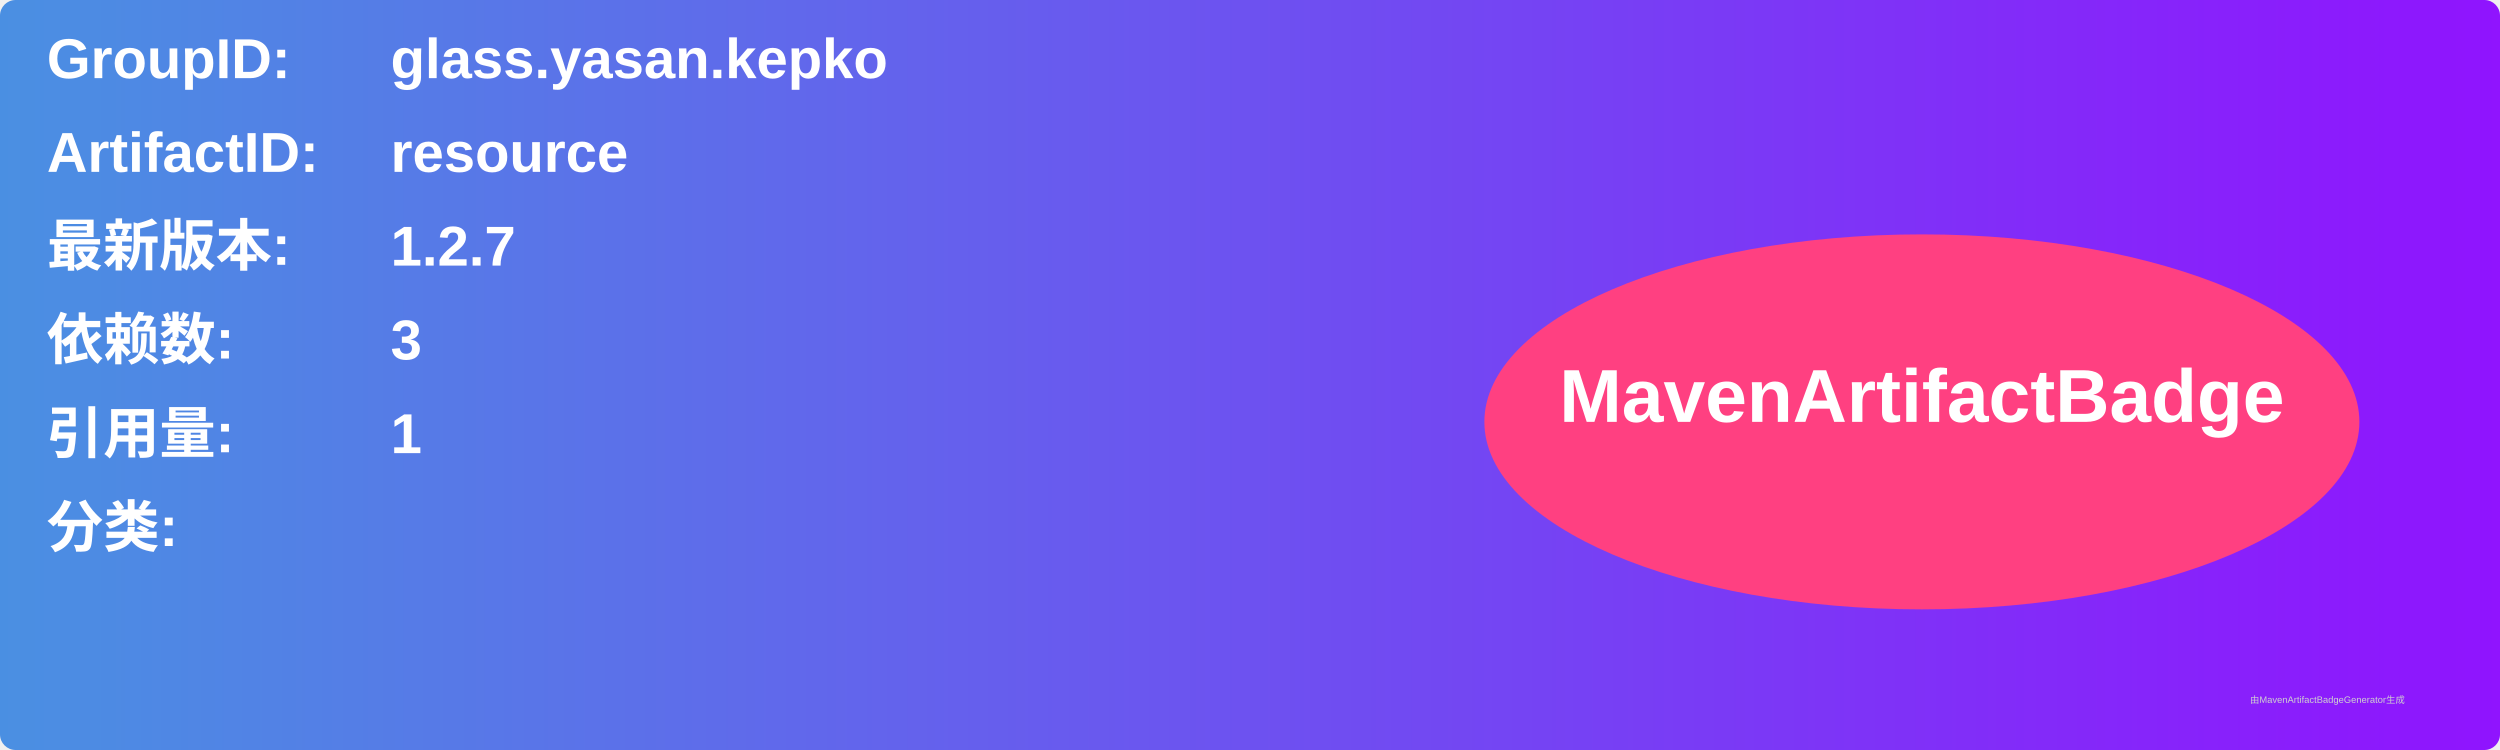
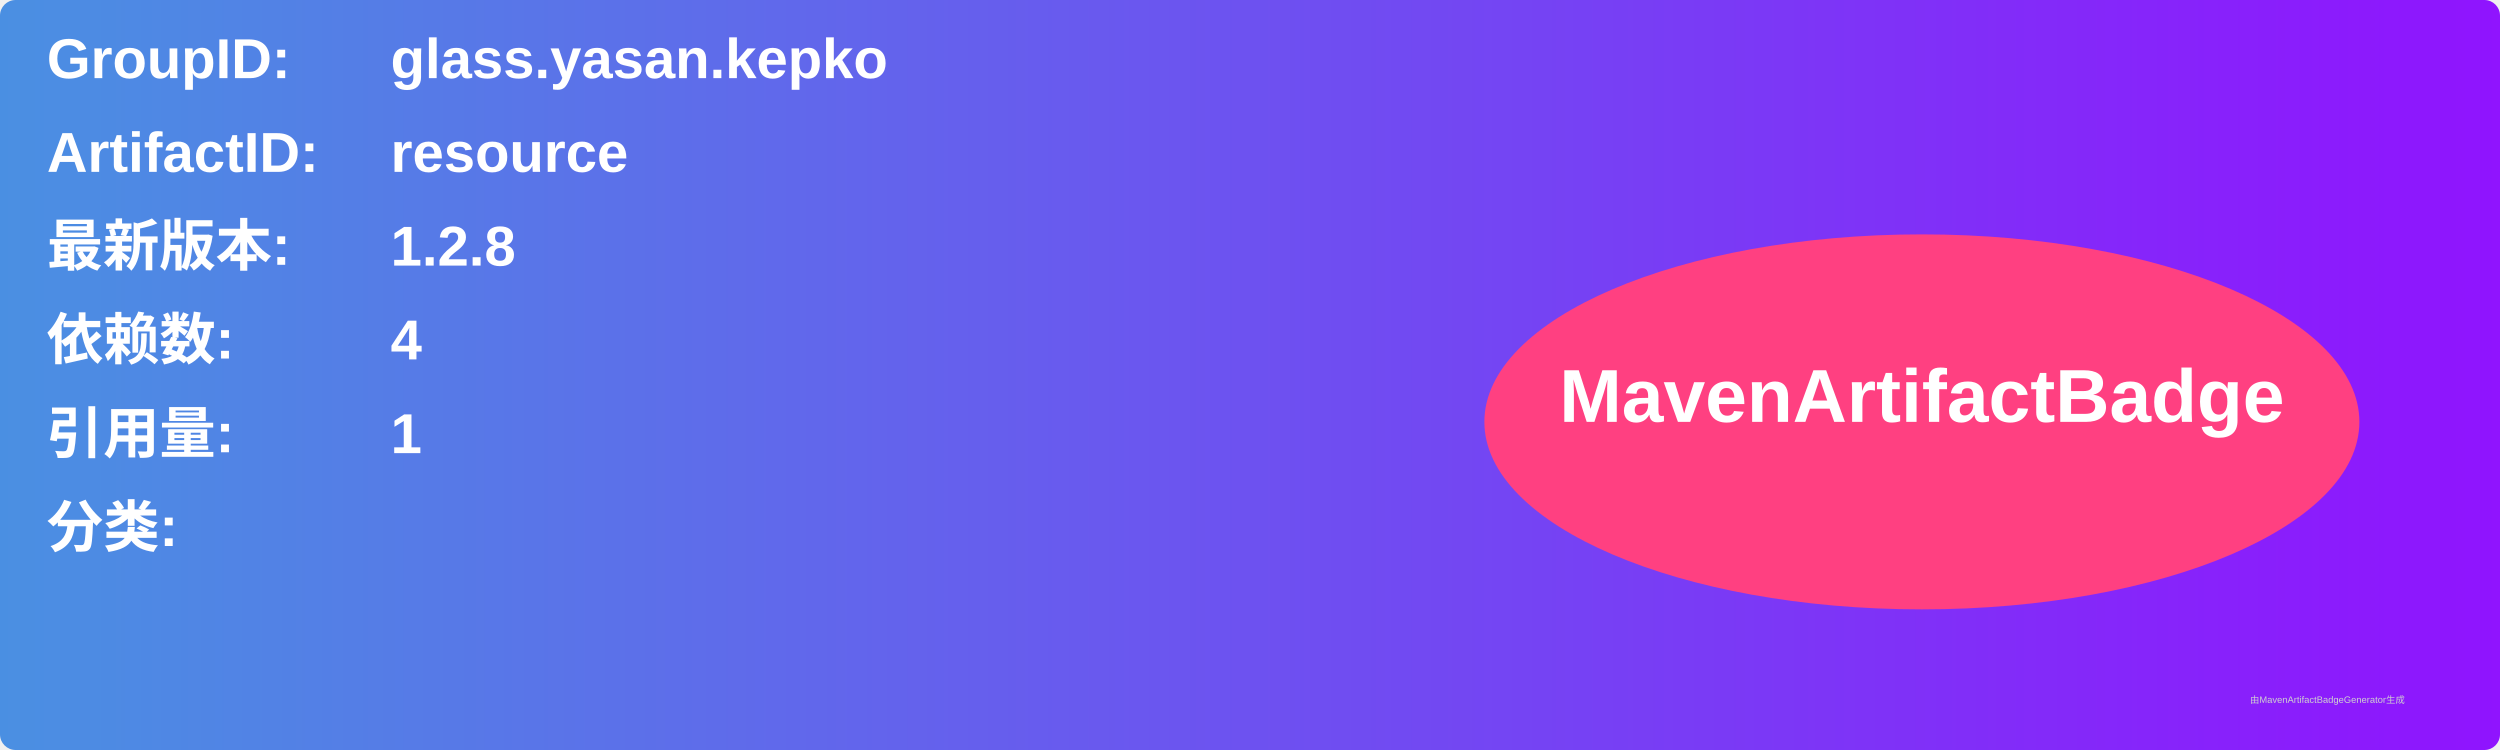
<svg xmlns="http://www.w3.org/2000/svg" width="800" height="240" viewBox="0 0 800 240">
  <linearGradient id="grad" x1="0%" y1="0%" x2="100%" y2="0%">
    <stop offset="0%" stop-color="#4a90e2" />
    <stop offset="100%" stop-color="#9013fe" />
  </linearGradient>
  <rect width="100%" height="100%" rx="5" ry="5" fill="url(#grad)" />
  <g transform="translate(15, 15)">
    <text x="0" y="10" font-family="Arial" font-size="18" fill="white" font-weight="bold" width="260">GroupID:</text>
    <text x="110" y="10" font-family="Arial" font-size="18" fill="white" font-weight="bold" width="460">glass.yasan.kepko</text>
    <text x="0" y="40" font-family="Arial" font-size="18" fill="white" font-weight="bold" width="260">ArtifactID:</text>
    <text x="110" y="40" font-family="Arial" font-size="18" fill="white" font-weight="bold" width="460">resource</text>
    <text x="0" y="70" font-family="Arial" font-size="18" fill="white" font-weight="bold">最新版本:</text>
    <text x="110" y="70" font-family="Arial" font-size="18" fill="white" font-weight="bold">
-       <tspan font-weight="bold">1.2.7</tspan>
+       <tspan font-weight="bold">1.2.8</tspan>
    </text>
    <text x="0" y="100" font-family="Arial" font-size="18" fill="white" font-weight="bold">依赖数: </text>
    <text x="110" y="100" font-family="Arial" font-size="18" fill="white">
-       <tspan font-weight="bold">3</tspan>
+       <tspan font-weight="bold">4</tspan>
    </text>
    <text x="0" y="130" font-family="Arial" font-size="18" fill="white" font-weight="bold">引用量: </text>
    <text x="110" y="130" font-family="Arial" font-size="18" fill="white">
      <tspan font-weight="bold">1</tspan>
    </text>
    <text x="0" y="160" font-family="Arial" font-size="18" fill="white" font-weight="bold">分类:</text>
    <text x="10" y="190" font-family="Arial" font-size="10" fill="white">
      <tspan font-weight="bold" />
    </text>
    <ellipse cx="600" cy="120" rx="140" ry="60" fill="#ff4081" />
    <text x="600" y="120" text-anchor="middle" font-family="Arial" font-size="24" fill="white" font-weight="bold">MavenArtifactBadge</text>
  </g>
  <text x="720" y="225" font-family="Arial" font-size="3" fill="#d0d0d0">由MavenArtifactBadgeGenerator生成</text>
</svg>
